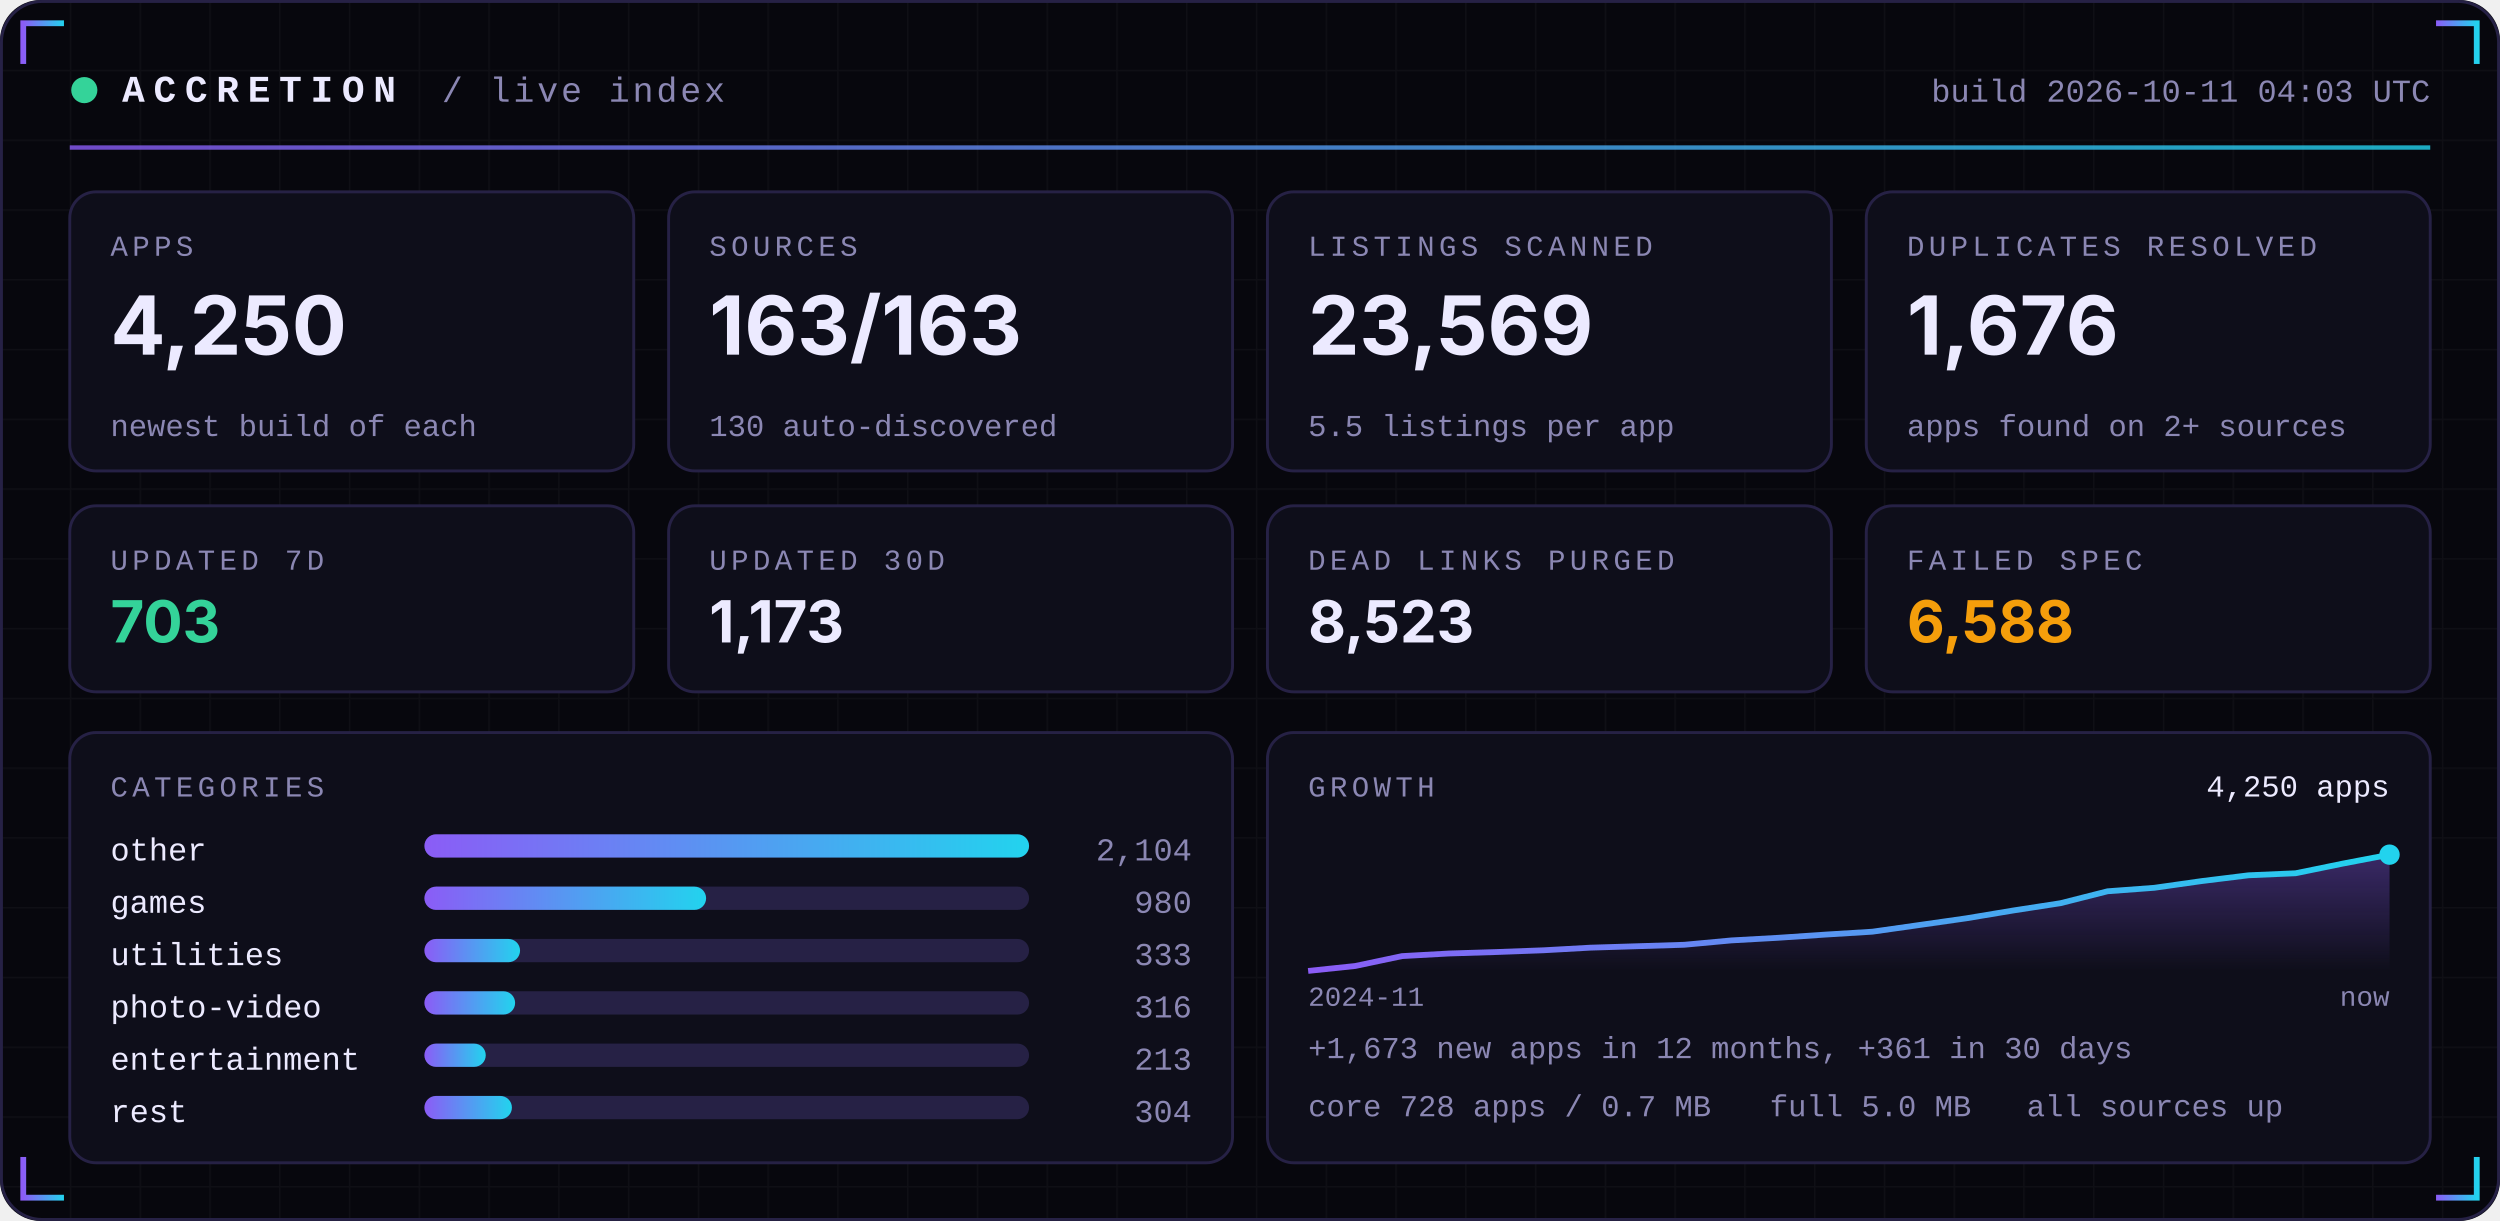
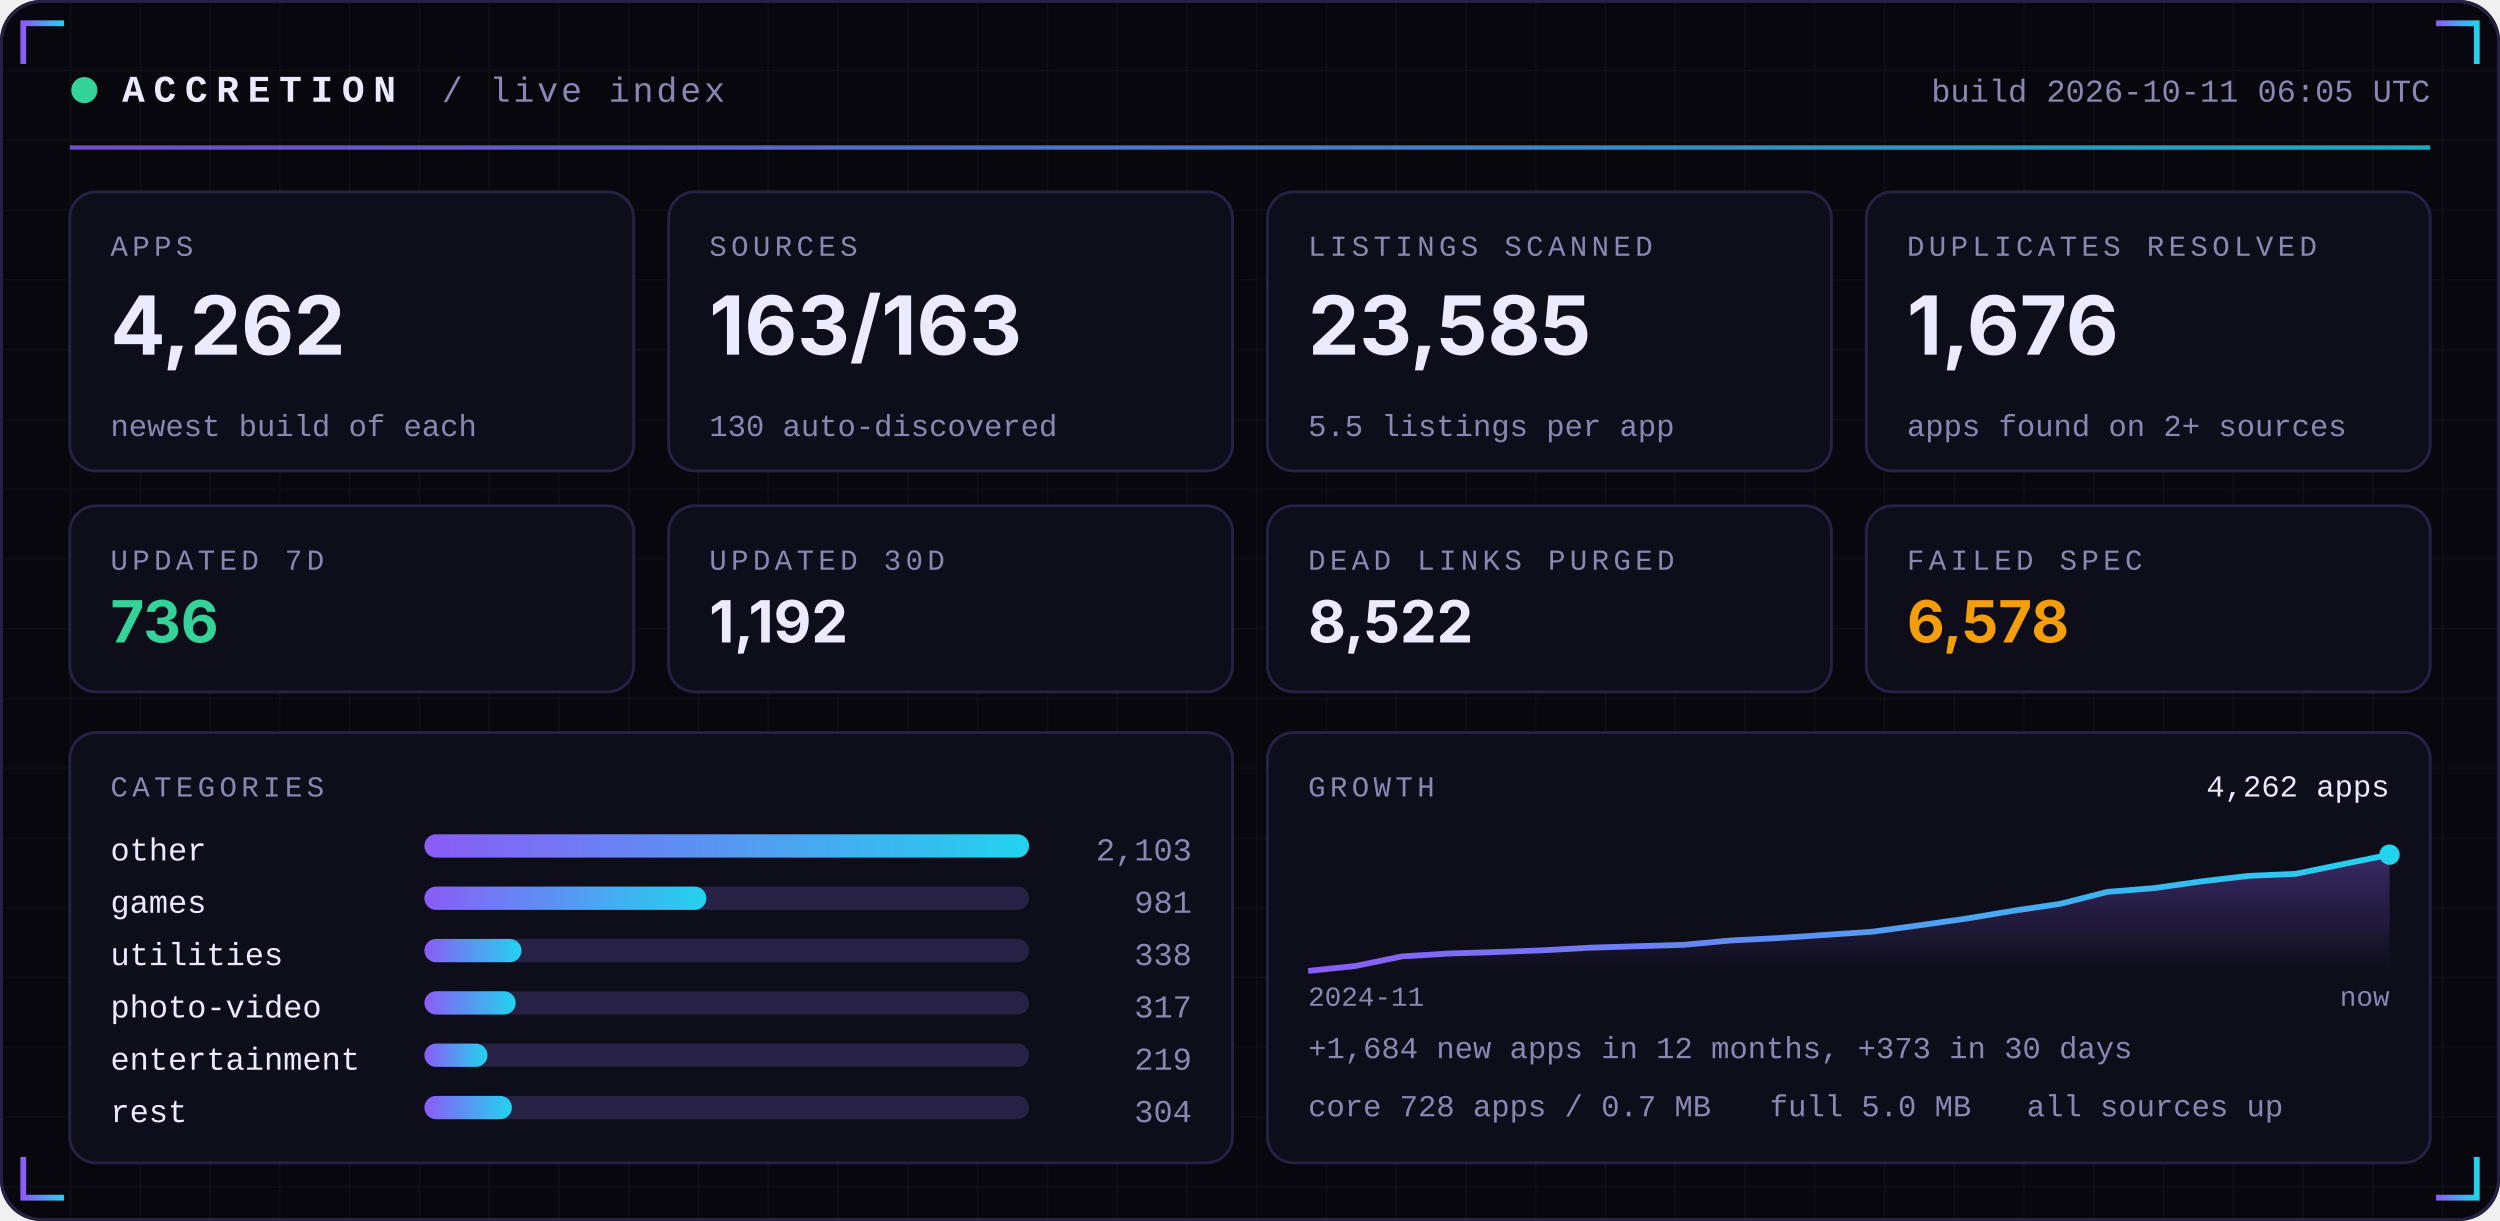
<svg xmlns="http://www.w3.org/2000/svg" width="860" height="420" viewBox="0 0 860 420" role="img">
  <defs>
    <linearGradient id="acc" x1="0" x2="1">
      <stop offset="0" stop-color="#8B5CF6" />
      <stop offset="1" stop-color="#22D3EE" />
    </linearGradient>
    <linearGradient id="area" x1="0" x2="0" y1="0" y2="1">
      <stop offset="0" stop-color="#8B5CF6" stop-opacity="0.35" />
      <stop offset="1" stop-color="#8B5CF6" stop-opacity="0" />
    </linearGradient>
    <pattern id="grid" width="24" height="24" patternUnits="userSpaceOnUse">
      <path d="M24 0H0V24" fill="none" stroke="#FFFFFF" stroke-opacity="0.035" />
    </pattern>
  </defs>
  <rect width="860" height="420" rx="14" fill="#07070D" />
  <rect width="860" height="420" rx="14" fill="url(#grid)" />
  <rect x="0.5" y="0.5" width="859" height="419" rx="14" fill="none" stroke="#262145" />
  <path d="M8 22 V8 H22" stroke="url(#acc)" stroke-width="2" fill="none" />
  <path d="M852 22 V8 H838" stroke="url(#acc)" stroke-width="2" fill="none" />
  <path d="M8 398 V412 H22" stroke="url(#acc)" stroke-width="2" fill="none" />
  <path d="M852 398 V412 H838" stroke="url(#acc)" stroke-width="2" fill="none" />
  <circle cx="29" cy="31" r="4.5" fill="#34D399">
    <animate attributeName="opacity" values="1;0.25;1" dur="2.4s" repeatCount="indefinite" />
  </circle>
  <text x="42" y="35" font-family="ui-monospace,SFMono-Regular,Menlo,Consolas,'Liberation Mono',monospace" font-size="13" font-weight="700" fill="#ECEAFF" text-anchor="start" letter-spacing="3">ACCRETION</text>
  <text x="152" y="35" font-family="ui-monospace,SFMono-Regular,Menlo,Consolas,'Liberation Mono',monospace" font-size="12" font-weight="400" fill="#8B87B3" text-anchor="start" letter-spacing="1">/ live index</text>
-   <text x="836" y="35" font-family="ui-monospace,SFMono-Regular,Menlo,Consolas,'Liberation Mono',monospace" font-size="11" font-weight="400" fill="#8B87B3" text-anchor="end" letter-spacing="0">build 2026-10-11 04:03 UTC</text>
+   <text x="836" y="35" font-family="ui-monospace,SFMono-Regular,Menlo,Consolas,'Liberation Mono',monospace" font-size="11" font-weight="400" fill="#8B87B3" text-anchor="end" letter-spacing="0">build 2026-10-11 06:05 UTC</text>
  <rect x="24" y="50" width="812" height="1.5" fill="url(#acc)" opacity="0.8" />
  <rect x="24.0" y="66" width="194.0" height="96" rx="9" fill="#0E0E1A" stroke="#262145" />
  <text x="38.0" y="88" font-family="ui-monospace,SFMono-Regular,Menlo,Consolas,'Liberation Mono',monospace" font-size="10" font-weight="400" fill="#8B87B3" text-anchor="start" letter-spacing="1.5">APPS</text>
-   <text x="38.0" y="122" font-family="-apple-system,BlinkMacSystemFont,'Segoe UI',Inter,Helvetica,Arial,sans-serif" font-size="28" font-weight="700" fill="#ECEAFF" text-anchor="start" letter-spacing="0">4,250</text>
+   <text x="38.0" y="122" font-family="-apple-system,BlinkMacSystemFont,'Segoe UI',Inter,Helvetica,Arial,sans-serif" font-size="28" font-weight="700" fill="#ECEAFF" text-anchor="start" letter-spacing="0">4,262</text>
  <text x="38.0" y="150" font-family="ui-monospace,SFMono-Regular,Menlo,Consolas,'Liberation Mono',monospace" font-size="10.5" font-weight="400" fill="#8B87B3" text-anchor="start" letter-spacing="0">newest build of each</text>
  <rect x="230.0" y="66" width="194.0" height="96" rx="9" fill="#0E0E1A" stroke="#262145" />
  <text x="244.0" y="88" font-family="ui-monospace,SFMono-Regular,Menlo,Consolas,'Liberation Mono',monospace" font-size="10" font-weight="400" fill="#8B87B3" text-anchor="start" letter-spacing="1.5">SOURCES</text>
  <text x="244.0" y="122" font-family="-apple-system,BlinkMacSystemFont,'Segoe UI',Inter,Helvetica,Arial,sans-serif" font-size="28" font-weight="700" fill="#ECEAFF" text-anchor="start" letter-spacing="0">163/163</text>
  <text x="244.0" y="150" font-family="ui-monospace,SFMono-Regular,Menlo,Consolas,'Liberation Mono',monospace" font-size="10.5" font-weight="400" fill="#8B87B3" text-anchor="start" letter-spacing="0">130 auto-discovered</text>
  <rect x="436.0" y="66" width="194.0" height="96" rx="9" fill="#0E0E1A" stroke="#262145" />
  <text x="450.0" y="88" font-family="ui-monospace,SFMono-Regular,Menlo,Consolas,'Liberation Mono',monospace" font-size="10" font-weight="400" fill="#8B87B3" text-anchor="start" letter-spacing="1.5">LISTINGS SCANNED</text>
-   <text x="450.0" y="122" font-family="-apple-system,BlinkMacSystemFont,'Segoe UI',Inter,Helvetica,Arial,sans-serif" font-size="28" font-weight="700" fill="#ECEAFF" text-anchor="start" letter-spacing="0">23,569</text>
+   <text x="450.0" y="122" font-family="-apple-system,BlinkMacSystemFont,'Segoe UI',Inter,Helvetica,Arial,sans-serif" font-size="28" font-weight="700" fill="#ECEAFF" text-anchor="start" letter-spacing="0">23,585</text>
  <text x="450.0" y="150" font-family="ui-monospace,SFMono-Regular,Menlo,Consolas,'Liberation Mono',monospace" font-size="10.5" font-weight="400" fill="#8B87B3" text-anchor="start" letter-spacing="0">5.5 listings per app</text>
  <rect x="642.0" y="66" width="194.0" height="96" rx="9" fill="#0E0E1A" stroke="#262145" />
  <text x="656.0" y="88" font-family="ui-monospace,SFMono-Regular,Menlo,Consolas,'Liberation Mono',monospace" font-size="10" font-weight="400" fill="#8B87B3" text-anchor="start" letter-spacing="1.5">DUPLICATES RESOLVED</text>
  <text x="656.0" y="122" font-family="-apple-system,BlinkMacSystemFont,'Segoe UI',Inter,Helvetica,Arial,sans-serif" font-size="28" font-weight="700" fill="#ECEAFF" text-anchor="start" letter-spacing="0">1,676</text>
  <text x="656.0" y="150" font-family="ui-monospace,SFMono-Regular,Menlo,Consolas,'Liberation Mono',monospace" font-size="10.5" font-weight="400" fill="#8B87B3" text-anchor="start" letter-spacing="0">apps found on 2+ sources</text>
  <rect x="24.0" y="174" width="194.0" height="64" rx="9" fill="#0E0E1A" stroke="#262145" />
  <text x="38.0" y="196" font-family="ui-monospace,SFMono-Regular,Menlo,Consolas,'Liberation Mono',monospace" font-size="10" font-weight="400" fill="#8B87B3" text-anchor="start" letter-spacing="1.5">UPDATED 7D</text>
-   <text x="38.0" y="221" font-family="-apple-system,BlinkMacSystemFont,'Segoe UI',Inter,Helvetica,Arial,sans-serif" font-size="20" font-weight="700" fill="#34D399" text-anchor="start" letter-spacing="0">703</text>
+   <text x="38.0" y="221" font-family="-apple-system,BlinkMacSystemFont,'Segoe UI',Inter,Helvetica,Arial,sans-serif" font-size="20" font-weight="700" fill="#34D399" text-anchor="start" letter-spacing="0">736</text>
  <rect x="230.0" y="174" width="194.0" height="64" rx="9" fill="#0E0E1A" stroke="#262145" />
  <text x="244.0" y="196" font-family="ui-monospace,SFMono-Regular,Menlo,Consolas,'Liberation Mono',monospace" font-size="10" font-weight="400" fill="#8B87B3" text-anchor="start" letter-spacing="1.5">UPDATED 30D</text>
-   <text x="244.0" y="221" font-family="-apple-system,BlinkMacSystemFont,'Segoe UI',Inter,Helvetica,Arial,sans-serif" font-size="20" font-weight="700" fill="#ECEAFF" text-anchor="start" letter-spacing="0">1,173</text>
+   <text x="244.0" y="221" font-family="-apple-system,BlinkMacSystemFont,'Segoe UI',Inter,Helvetica,Arial,sans-serif" font-size="20" font-weight="700" fill="#ECEAFF" text-anchor="start" letter-spacing="0">1,192</text>
  <rect x="436.0" y="174" width="194.0" height="64" rx="9" fill="#0E0E1A" stroke="#262145" />
  <text x="450.0" y="196" font-family="ui-monospace,SFMono-Regular,Menlo,Consolas,'Liberation Mono',monospace" font-size="10" font-weight="400" fill="#8B87B3" text-anchor="start" letter-spacing="1.5">DEAD LINKS PURGED</text>
-   <text x="450.0" y="221" font-family="-apple-system,BlinkMacSystemFont,'Segoe UI',Inter,Helvetica,Arial,sans-serif" font-size="20" font-weight="700" fill="#ECEAFF" text-anchor="start" letter-spacing="0">8,523</text>
+   <text x="450.0" y="221" font-family="-apple-system,BlinkMacSystemFont,'Segoe UI',Inter,Helvetica,Arial,sans-serif" font-size="20" font-weight="700" fill="#ECEAFF" text-anchor="start" letter-spacing="0">8,522</text>
  <rect x="642.0" y="174" width="194.0" height="64" rx="9" fill="#0E0E1A" stroke="#262145" />
  <text x="656.0" y="196" font-family="ui-monospace,SFMono-Regular,Menlo,Consolas,'Liberation Mono',monospace" font-size="10" font-weight="400" fill="#8B87B3" text-anchor="start" letter-spacing="1.5">FAILED SPEC</text>
-   <text x="656.0" y="221" font-family="-apple-system,BlinkMacSystemFont,'Segoe UI',Inter,Helvetica,Arial,sans-serif" font-size="20" font-weight="700" fill="#F59E0B" text-anchor="start" letter-spacing="0">6,588</text>
+   <text x="656.0" y="221" font-family="-apple-system,BlinkMacSystemFont,'Segoe UI',Inter,Helvetica,Arial,sans-serif" font-size="20" font-weight="700" fill="#F59E0B" text-anchor="start" letter-spacing="0">6,578</text>
  <rect x="24" y="252" width="400.0" height="148" rx="9" fill="#0E0E1A" stroke="#262145" />
  <rect x="436.0" y="252" width="400.0" height="148" rx="9" fill="#0E0E1A" stroke="#262145" />
  <text x="38" y="274" font-family="ui-monospace,SFMono-Regular,Menlo,Consolas,'Liberation Mono',monospace" font-size="10" font-weight="400" fill="#8B87B3" text-anchor="start" letter-spacing="1.5">CATEGORIES</text>
  <text x="38" y="296" font-family="ui-monospace,SFMono-Regular,Menlo,Consolas,'Liberation Mono',monospace" font-size="11" font-weight="400" fill="#ECEAFF" text-anchor="start" letter-spacing="0">other</text>
  <rect x="146" y="287" width="208.0" height="8" rx="4" fill="#262145" />
  <rect x="146" y="287" width="208.0" height="8" rx="4" fill="url(#acc)" />
-   <text x="410.0" y="296" font-family="ui-monospace,SFMono-Regular,Menlo,Consolas,'Liberation Mono',monospace" font-size="11" font-weight="400" fill="#8B87B3" text-anchor="end" letter-spacing="0">2,104</text>
+   <text x="410.0" y="296" font-family="ui-monospace,SFMono-Regular,Menlo,Consolas,'Liberation Mono',monospace" font-size="11" font-weight="400" fill="#8B87B3" text-anchor="end" letter-spacing="0">2,103</text>
  <text x="38" y="314" font-family="ui-monospace,SFMono-Regular,Menlo,Consolas,'Liberation Mono',monospace" font-size="11" font-weight="400" fill="#ECEAFF" text-anchor="start" letter-spacing="0">games</text>
  <rect x="146" y="305" width="208.0" height="8" rx="4" fill="#262145" />
-   <rect x="146" y="305" width="96.9" height="8" rx="4" fill="url(#acc)" />
-   <text x="410.0" y="314" font-family="ui-monospace,SFMono-Regular,Menlo,Consolas,'Liberation Mono',monospace" font-size="11" font-weight="400" fill="#8B87B3" text-anchor="end" letter-spacing="0">980</text>
+   <rect x="146" y="305" width="97.0" height="8" rx="4" fill="url(#acc)" />
+   <text x="410.0" y="314" font-family="ui-monospace,SFMono-Regular,Menlo,Consolas,'Liberation Mono',monospace" font-size="11" font-weight="400" fill="#8B87B3" text-anchor="end" letter-spacing="0">981</text>
  <text x="38" y="332" font-family="ui-monospace,SFMono-Regular,Menlo,Consolas,'Liberation Mono',monospace" font-size="11" font-weight="400" fill="#ECEAFF" text-anchor="start" letter-spacing="0">utilities</text>
  <rect x="146" y="323" width="208.0" height="8" rx="4" fill="#262145" />
-   <rect x="146" y="323" width="32.9" height="8" rx="4" fill="url(#acc)" />
-   <text x="410.0" y="332" font-family="ui-monospace,SFMono-Regular,Menlo,Consolas,'Liberation Mono',monospace" font-size="11" font-weight="400" fill="#8B87B3" text-anchor="end" letter-spacing="0">333</text>
+   <rect x="146" y="323" width="33.4" height="8" rx="4" fill="url(#acc)" />
+   <text x="410.0" y="332" font-family="ui-monospace,SFMono-Regular,Menlo,Consolas,'Liberation Mono',monospace" font-size="11" font-weight="400" fill="#8B87B3" text-anchor="end" letter-spacing="0">338</text>
  <text x="38" y="350" font-family="ui-monospace,SFMono-Regular,Menlo,Consolas,'Liberation Mono',monospace" font-size="11" font-weight="400" fill="#ECEAFF" text-anchor="start" letter-spacing="0">photo-video</text>
  <rect x="146" y="341" width="208.0" height="8" rx="4" fill="#262145" />
-   <rect x="146" y="341" width="31.2" height="8" rx="4" fill="url(#acc)" />
-   <text x="410.0" y="350" font-family="ui-monospace,SFMono-Regular,Menlo,Consolas,'Liberation Mono',monospace" font-size="11" font-weight="400" fill="#8B87B3" text-anchor="end" letter-spacing="0">316</text>
+   <rect x="146" y="341" width="31.4" height="8" rx="4" fill="url(#acc)" />
+   <text x="410.0" y="350" font-family="ui-monospace,SFMono-Regular,Menlo,Consolas,'Liberation Mono',monospace" font-size="11" font-weight="400" fill="#8B87B3" text-anchor="end" letter-spacing="0">317</text>
  <text x="38" y="368" font-family="ui-monospace,SFMono-Regular,Menlo,Consolas,'Liberation Mono',monospace" font-size="11" font-weight="400" fill="#ECEAFF" text-anchor="start" letter-spacing="0">entertainment</text>
  <rect x="146" y="359" width="208.0" height="8" rx="4" fill="#262145" />
-   <rect x="146" y="359" width="21.1" height="8" rx="4" fill="url(#acc)" />
-   <text x="410.0" y="368" font-family="ui-monospace,SFMono-Regular,Menlo,Consolas,'Liberation Mono',monospace" font-size="11" font-weight="400" fill="#8B87B3" text-anchor="end" letter-spacing="0">213</text>
+   <rect x="146" y="359" width="21.7" height="8" rx="4" fill="url(#acc)" />
+   <text x="410.0" y="368" font-family="ui-monospace,SFMono-Regular,Menlo,Consolas,'Liberation Mono',monospace" font-size="11" font-weight="400" fill="#8B87B3" text-anchor="end" letter-spacing="0">219</text>
  <text x="38" y="386" font-family="ui-monospace,SFMono-Regular,Menlo,Consolas,'Liberation Mono',monospace" font-size="11" font-weight="400" fill="#ECEAFF" text-anchor="start" letter-spacing="0">rest</text>
  <rect x="146" y="377" width="208.0" height="8" rx="4" fill="#262145" />
  <rect x="146" y="377" width="30.1" height="8" rx="4" fill="url(#acc)" />
  <text x="410.0" y="386" font-family="ui-monospace,SFMono-Regular,Menlo,Consolas,'Liberation Mono',monospace" font-size="11" font-weight="400" fill="#8B87B3" text-anchor="end" letter-spacing="0">304</text>
  <text x="450.0" y="274" font-family="ui-monospace,SFMono-Regular,Menlo,Consolas,'Liberation Mono',monospace" font-size="10" font-weight="400" fill="#8B87B3" text-anchor="start" letter-spacing="1.5">GROWTH</text>
-   <polygon points="450.0,334 450.0,334.0 466.2,332.3 482.3,328.9 498.5,328.0 514.7,327.5 530.9,326.9 547.0,326.0 563.2,325.5 579.4,325.0 595.6,323.5 611.7,322.6 627.9,321.5 644.1,320.5 660.3,318.2 676.4,315.9 692.6,313.2 708.8,310.7 725.0,306.6 741.1,305.4 757.3,303.1 773.5,301.1 789.7,300.4 805.8,297.1 822.0,294.0 822.0,334" fill="url(#area)" />
-   <polyline points="450.0,334.0 466.2,332.3 482.3,328.9 498.5,328.0 514.7,327.5 530.9,326.9 547.0,326.0 563.2,325.5 579.4,325.0 595.6,323.5 611.7,322.6 627.9,321.5 644.1,320.5 660.3,318.2 676.4,315.9 692.6,313.2 708.8,310.7 725.0,306.6 741.1,305.4 757.3,303.1 773.5,301.1 789.7,300.4 805.8,297.1 822.0,294.0" fill="none" stroke="url(#acc)" stroke-width="2" stroke-linejoin="round" />
+   <polygon points="450.0,334 450.0,334.0 466.2,332.3 482.3,329.0 498.5,328.0 514.7,327.5 530.9,326.9 547.0,326.0 563.2,325.5 579.4,325.0 595.6,323.5 611.7,322.7 627.9,321.6 644.1,320.5 660.3,318.3 676.4,316.0 692.6,313.3 708.8,310.9 725.0,306.8 741.1,305.5 757.3,303.2 773.5,301.3 789.7,300.6 805.8,297.3 822.0,294.0 822.0,334" fill="url(#area)" />
+   <polyline points="450.0,334.0 466.2,332.3 482.3,329.0 498.5,328.0 514.7,327.5 530.9,326.9 547.0,326.0 563.2,325.5 579.4,325.0 595.6,323.5 611.7,322.7 627.9,321.6 644.1,320.5 660.3,318.3 676.4,316.0 692.6,313.3 708.8,310.9 725.0,306.8 741.1,305.5 757.3,303.2 773.5,301.3 789.7,300.6 805.8,297.3 822.0,294.0" fill="none" stroke="url(#acc)" stroke-width="2" stroke-linejoin="round" />
  <circle cx="822.0" cy="294.0" r="3.5" fill="#22D3EE" />
-   <text x="822.0" y="274" font-family="ui-monospace,SFMono-Regular,Menlo,Consolas,'Liberation Mono',monospace" font-size="10.5" font-weight="400" fill="#ECEAFF" text-anchor="end" letter-spacing="0">4,250 apps</text>
+   <text x="822.0" y="274" font-family="ui-monospace,SFMono-Regular,Menlo,Consolas,'Liberation Mono',monospace" font-size="10.5" font-weight="400" fill="#ECEAFF" text-anchor="end" letter-spacing="0">4,262 apps</text>
  <text x="450.0" y="346" font-family="ui-monospace,SFMono-Regular,Menlo,Consolas,'Liberation Mono',monospace" font-size="9.5" font-weight="400" fill="#8B87B3" text-anchor="start" letter-spacing="0">2024-11</text>
  <text x="822.0" y="346" font-family="ui-monospace,SFMono-Regular,Menlo,Consolas,'Liberation Mono',monospace" font-size="9.5" font-weight="400" fill="#8B87B3" text-anchor="end" letter-spacing="0">now</text>
-   <text x="450.0" y="364" font-family="ui-monospace,SFMono-Regular,Menlo,Consolas,'Liberation Mono',monospace" font-size="10.5" font-weight="400" fill="#8B87B3" text-anchor="start" letter-spacing="0">+1,673 new apps in 12 months, +361 in 30 days</text>
+   <text x="450.0" y="364" font-family="ui-monospace,SFMono-Regular,Menlo,Consolas,'Liberation Mono',monospace" font-size="10.5" font-weight="400" fill="#8B87B3" text-anchor="start" letter-spacing="0">+1,684 new apps in 12 months, +373 in 30 days</text>
  <text x="450.0" y="384" font-family="ui-monospace,SFMono-Regular,Menlo,Consolas,'Liberation Mono',monospace" font-size="10.5" font-weight="400" fill="#8B87B3" text-anchor="start" letter-spacing="0">core 728 apps / 0.7 MB</text>
  <text x="608.8" y="384" font-family="ui-monospace,SFMono-Regular,Menlo,Consolas,'Liberation Mono',monospace" font-size="10.5" font-weight="400" fill="#8B87B3" text-anchor="start" letter-spacing="0">full 5.0 MB</text>
  <text x="697.2" y="384" font-family="ui-monospace,SFMono-Regular,Menlo,Consolas,'Liberation Mono',monospace" font-size="10.5" font-weight="400" fill="#8B87B3" text-anchor="start" letter-spacing="0">all sources up</text>
</svg>
